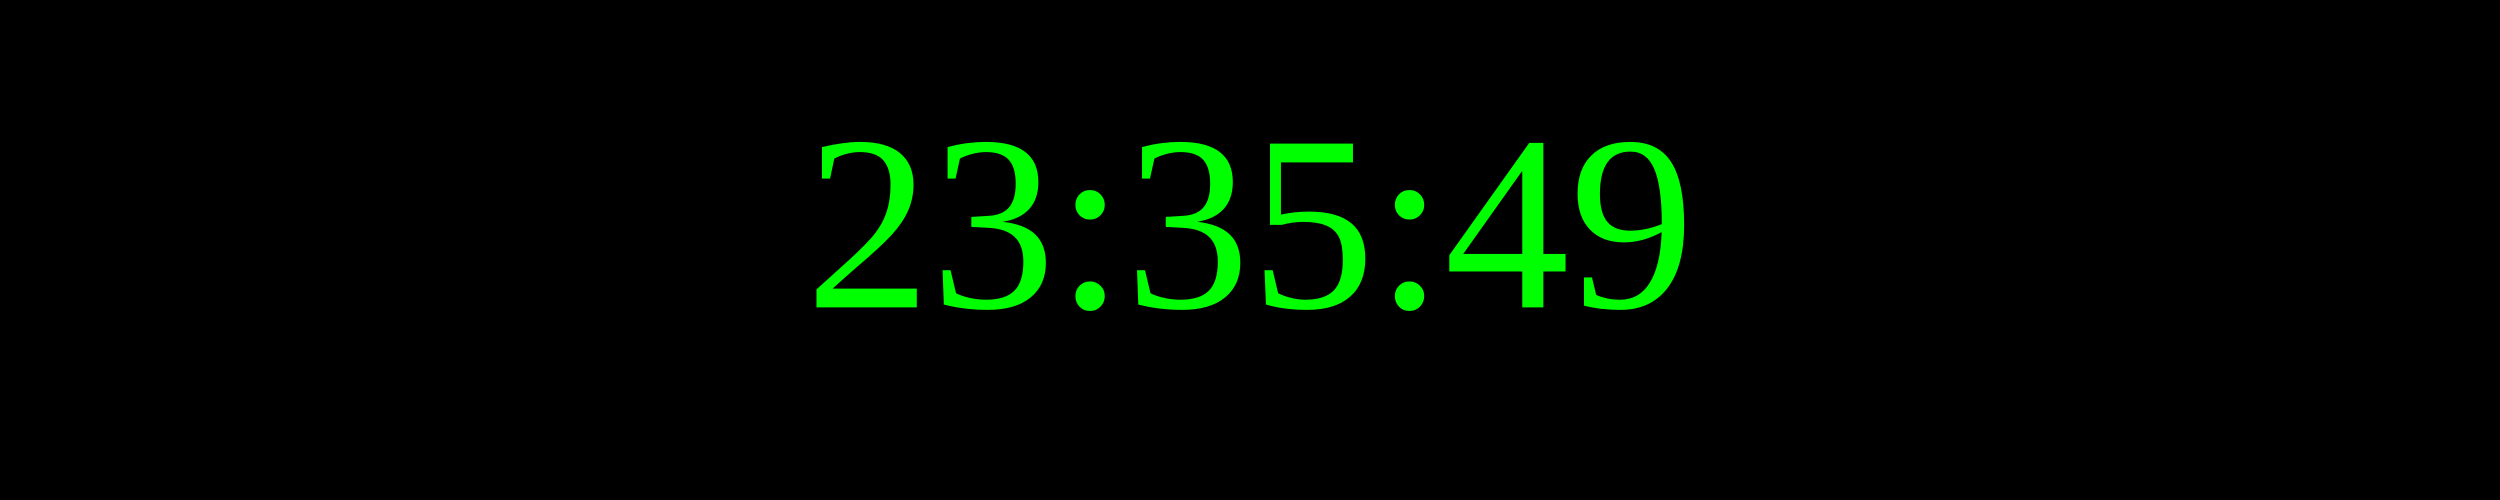
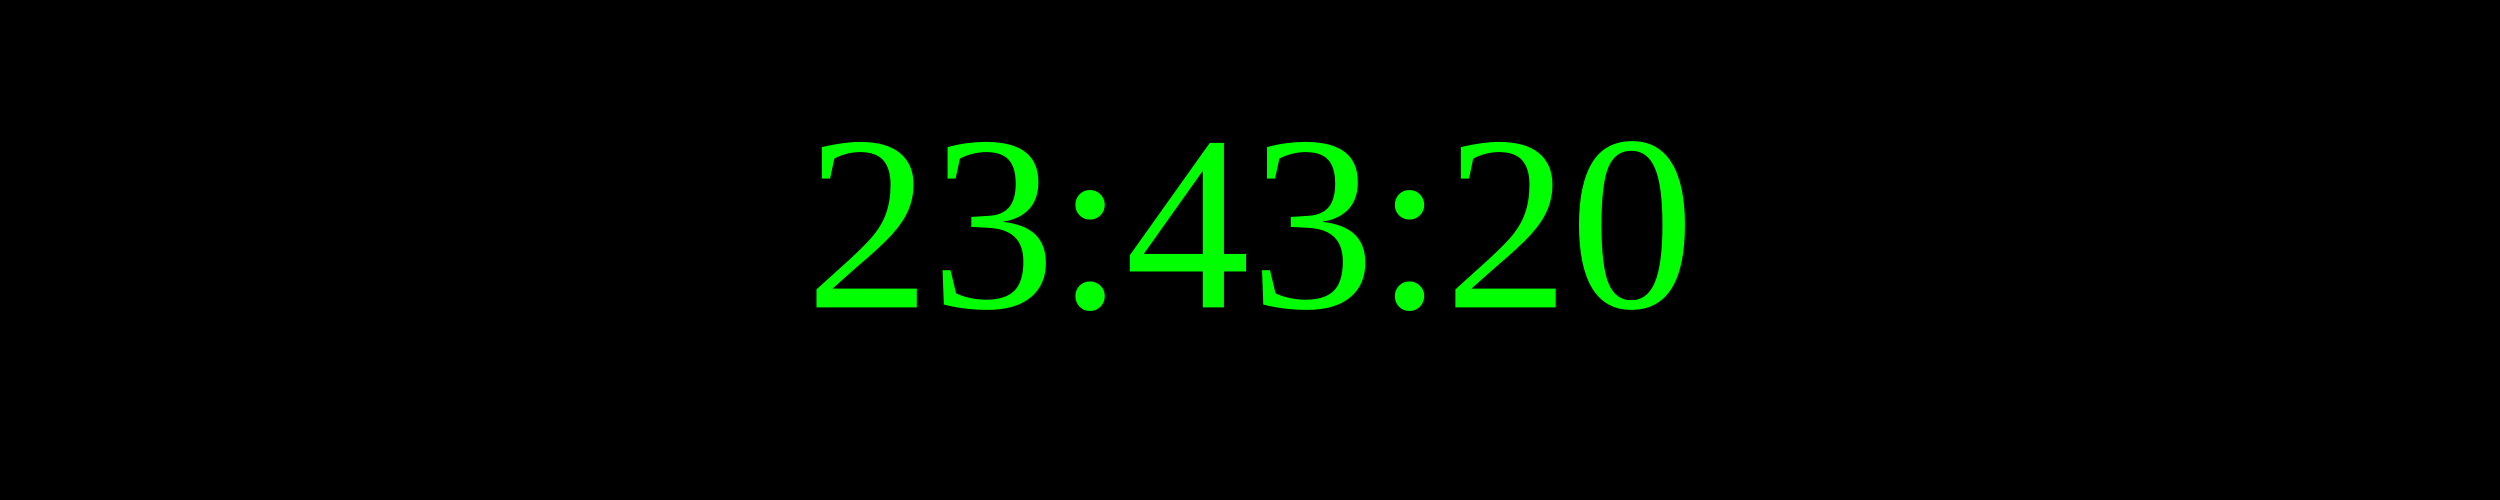
<svg xmlns="http://www.w3.org/2000/svg" width="250" height="50">
  <rect width="100%" height="100%" fill="black" />
  <text x="50%" y="50%" font-size="25" fill="lime" text-anchor="middle" dominant-baseline="middle">
- 23:35:49
+ 23:43:20
</text>
</svg>
